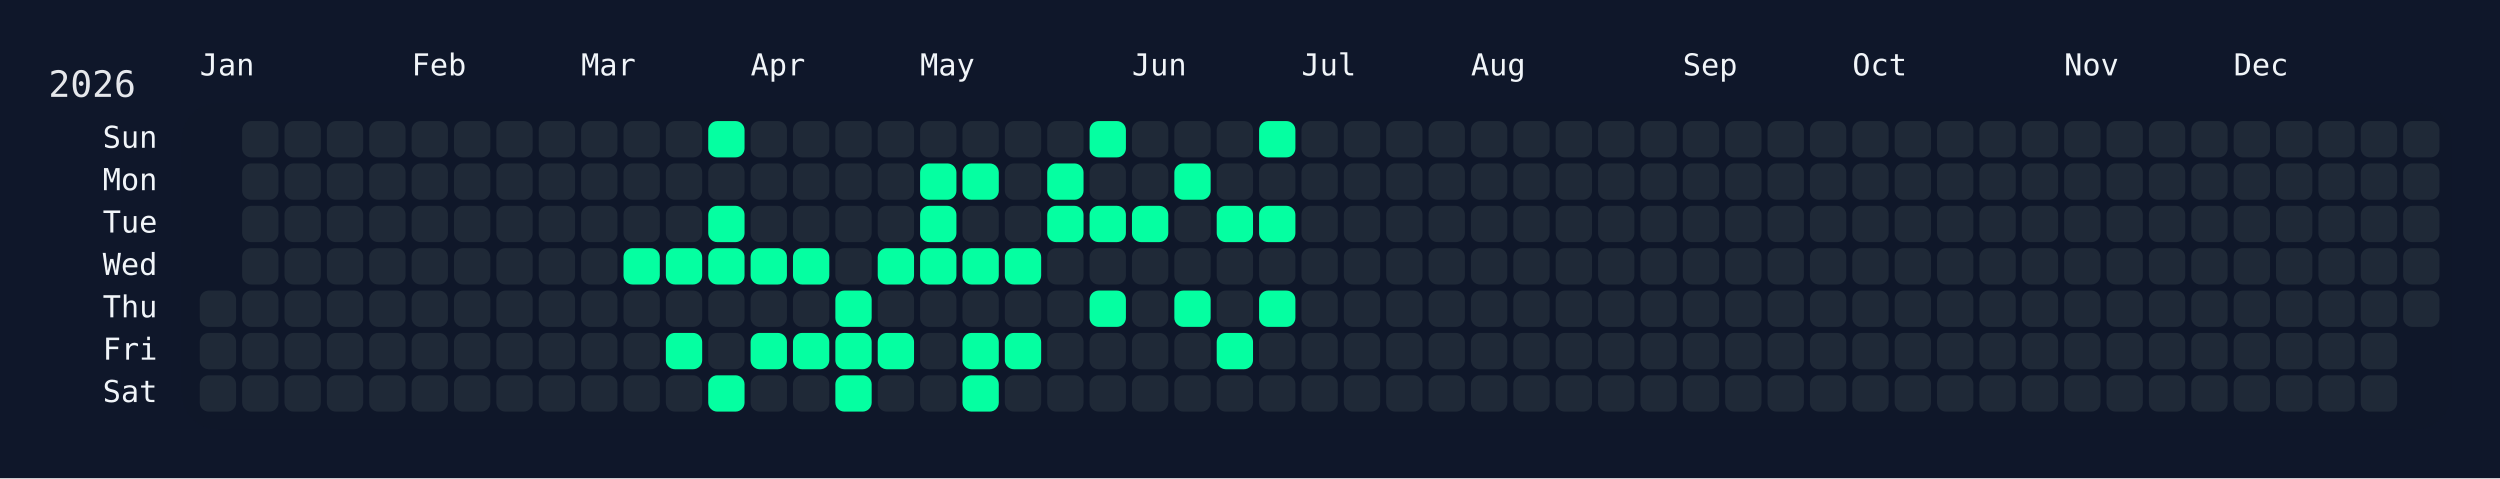
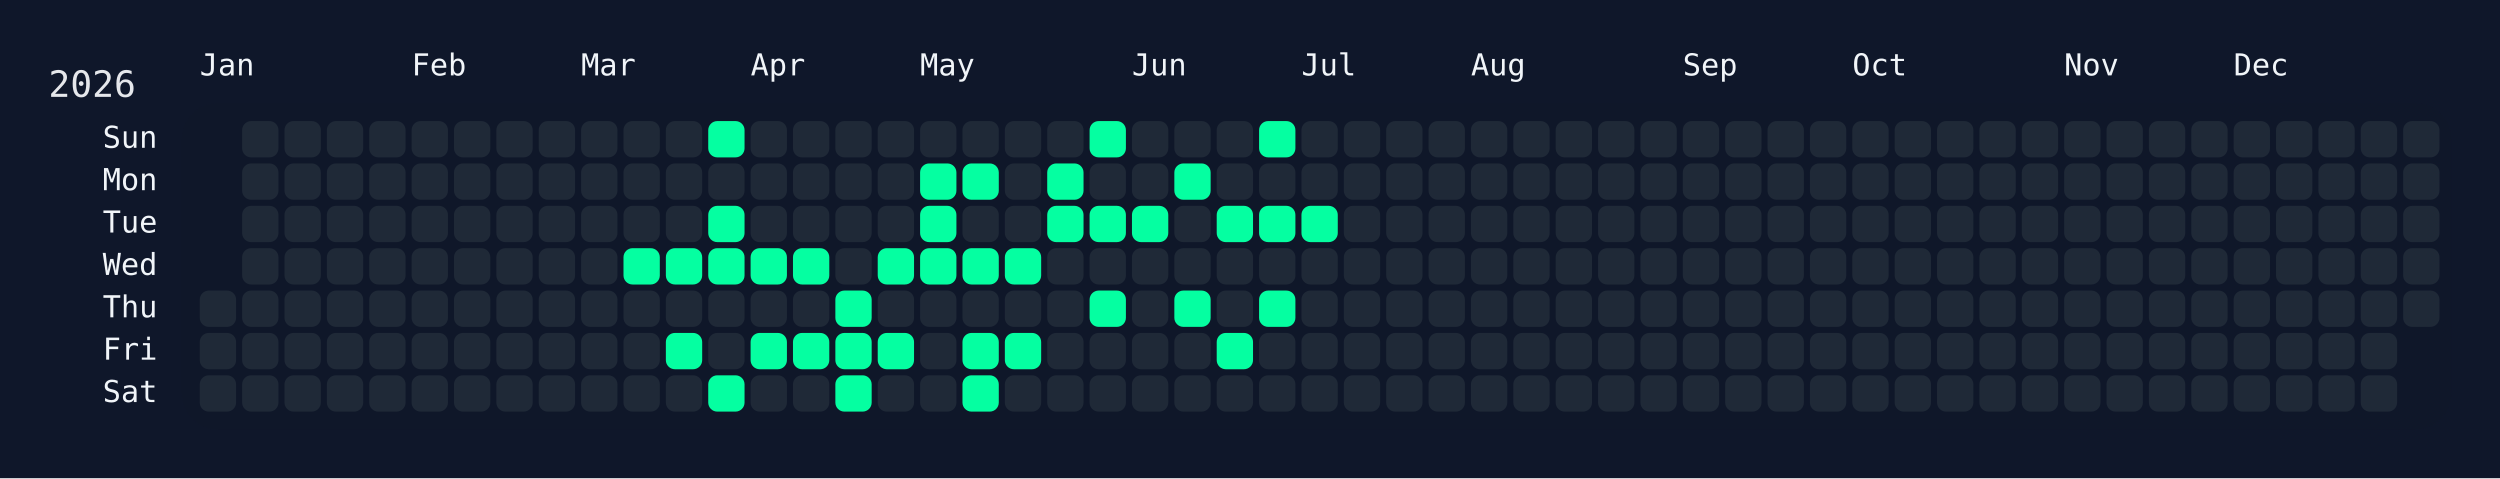
<svg xmlns="http://www.w3.org/2000/svg" width="826" height="158" viewBox="0 0 826 158">
  <rect width="826" height="158" fill="#0f172a" />
  <rect x="60" y="34" width="750" height="108" rx="12" ry="12" fill="rgba(15, 23, 42, 0.8)" />
  <text x="16" y="32" font-size="12" fill="#e5e7eb" font-family="JetBrains Mono, ui-monospace, SFMono-Regular, Menlo, Monaco, Consolas, monospace">2026</text>
  <text x="66" y="18" font-size="10" fill="#f1f5f9" font-family="JetBrains Mono, ui-monospace, SFMono-Regular, Menlo, Monaco, Consolas, monospace" dominant-baseline="hanging">Jan</text>
  <text x="136" y="18" font-size="10" fill="#f1f5f9" font-family="JetBrains Mono, ui-monospace, SFMono-Regular, Menlo, Monaco, Consolas, monospace" dominant-baseline="hanging">Feb</text>
  <text x="192" y="18" font-size="10" fill="#f1f5f9" font-family="JetBrains Mono, ui-monospace, SFMono-Regular, Menlo, Monaco, Consolas, monospace" dominant-baseline="hanging">Mar</text>
  <text x="248" y="18" font-size="10" fill="#f1f5f9" font-family="JetBrains Mono, ui-monospace, SFMono-Regular, Menlo, Monaco, Consolas, monospace" dominant-baseline="hanging">Apr</text>
  <text x="304" y="18" font-size="10" fill="#f1f5f9" font-family="JetBrains Mono, ui-monospace, SFMono-Regular, Menlo, Monaco, Consolas, monospace" dominant-baseline="hanging">May</text>
  <text x="374" y="18" font-size="10" fill="#f1f5f9" font-family="JetBrains Mono, ui-monospace, SFMono-Regular, Menlo, Monaco, Consolas, monospace" dominant-baseline="hanging">Jun</text>
  <text x="430" y="18" font-size="10" fill="#f1f5f9" font-family="JetBrains Mono, ui-monospace, SFMono-Regular, Menlo, Monaco, Consolas, monospace" dominant-baseline="hanging">Jul</text>
  <text x="486" y="18" font-size="10" fill="#f1f5f9" font-family="JetBrains Mono, ui-monospace, SFMono-Regular, Menlo, Monaco, Consolas, monospace" dominant-baseline="hanging">Aug</text>
  <text x="556" y="18" font-size="10" fill="#f1f5f9" font-family="JetBrains Mono, ui-monospace, SFMono-Regular, Menlo, Monaco, Consolas, monospace" dominant-baseline="hanging">Sep</text>
  <text x="612" y="18" font-size="10" fill="#f1f5f9" font-family="JetBrains Mono, ui-monospace, SFMono-Regular, Menlo, Monaco, Consolas, monospace" dominant-baseline="hanging">Oct</text>
  <text x="682" y="18" font-size="10" fill="#f1f5f9" font-family="JetBrains Mono, ui-monospace, SFMono-Regular, Menlo, Monaco, Consolas, monospace" dominant-baseline="hanging">Nov</text>
  <text x="738" y="18" font-size="10" fill="#f1f5f9" font-family="JetBrains Mono, ui-monospace, SFMono-Regular, Menlo, Monaco, Consolas, monospace" dominant-baseline="hanging">Dec</text>
  <text x="52" y="46.0" font-size="10" fill="#f1f5f9" font-family="JetBrains Mono, ui-monospace, SFMono-Regular, Menlo, Monaco, Consolas, monospace" text-anchor="end" dominant-baseline="middle">Sun</text>
  <text x="52" y="60.0" font-size="10" fill="#f1f5f9" font-family="JetBrains Mono, ui-monospace, SFMono-Regular, Menlo, Monaco, Consolas, monospace" text-anchor="end" dominant-baseline="middle">Mon</text>
  <text x="52" y="74.0" font-size="10" fill="#f1f5f9" font-family="JetBrains Mono, ui-monospace, SFMono-Regular, Menlo, Monaco, Consolas, monospace" text-anchor="end" dominant-baseline="middle">Tue</text>
  <text x="52" y="88.0" font-size="10" fill="#f1f5f9" font-family="JetBrains Mono, ui-monospace, SFMono-Regular, Menlo, Monaco, Consolas, monospace" text-anchor="end" dominant-baseline="middle">Wed</text>
  <text x="52" y="102.0" font-size="10" fill="#f1f5f9" font-family="JetBrains Mono, ui-monospace, SFMono-Regular, Menlo, Monaco, Consolas, monospace" text-anchor="end" dominant-baseline="middle">Thu</text>
  <text x="52" y="116.0" font-size="10" fill="#f1f5f9" font-family="JetBrains Mono, ui-monospace, SFMono-Regular, Menlo, Monaco, Consolas, monospace" text-anchor="end" dominant-baseline="middle">Fri</text>
  <text x="52" y="130.0" font-size="10" fill="#f1f5f9" font-family="JetBrains Mono, ui-monospace, SFMono-Regular, Menlo, Monaco, Consolas, monospace" text-anchor="end" dominant-baseline="middle">Sat</text>
  <g transform="translate(66,40)">
    <rect x="0" y="56" width="12" height="12" rx="3" ry="3" fill="#1f2937" data-date="2026-01-01" />
    <rect x="0" y="70" width="12" height="12" rx="3" ry="3" fill="#1f2937" data-date="2026-01-02" />
    <rect x="0" y="84" width="12" height="12" rx="3" ry="3" fill="#1f2937" data-date="2026-01-03" />
    <rect x="14" y="0" width="12" height="12" rx="3" ry="3" fill="#1f2937" data-date="2026-01-04" />
    <rect x="14" y="14" width="12" height="12" rx="3" ry="3" fill="#1f2937" data-date="2026-01-05" />
    <rect x="14" y="28" width="12" height="12" rx="3" ry="3" fill="#1f2937" data-date="2026-01-06" />
    <rect x="14" y="42" width="12" height="12" rx="3" ry="3" fill="#1f2937" data-date="2026-01-07" />
    <rect x="14" y="56" width="12" height="12" rx="3" ry="3" fill="#1f2937" data-date="2026-01-08" />
    <rect x="14" y="70" width="12" height="12" rx="3" ry="3" fill="#1f2937" data-date="2026-01-09" />
    <rect x="14" y="84" width="12" height="12" rx="3" ry="3" fill="#1f2937" data-date="2026-01-10" />
    <rect x="28" y="0" width="12" height="12" rx="3" ry="3" fill="#1f2937" data-date="2026-01-11" />
    <rect x="28" y="14" width="12" height="12" rx="3" ry="3" fill="#1f2937" data-date="2026-01-12" />
    <rect x="28" y="28" width="12" height="12" rx="3" ry="3" fill="#1f2937" data-date="2026-01-13" />
    <rect x="28" y="42" width="12" height="12" rx="3" ry="3" fill="#1f2937" data-date="2026-01-14" />
    <rect x="28" y="56" width="12" height="12" rx="3" ry="3" fill="#1f2937" data-date="2026-01-15" />
    <rect x="28" y="70" width="12" height="12" rx="3" ry="3" fill="#1f2937" data-date="2026-01-16" />
    <rect x="28" y="84" width="12" height="12" rx="3" ry="3" fill="#1f2937" data-date="2026-01-17" />
    <rect x="42" y="0" width="12" height="12" rx="3" ry="3" fill="#1f2937" data-date="2026-01-18" />
    <rect x="42" y="14" width="12" height="12" rx="3" ry="3" fill="#1f2937" data-date="2026-01-19" />
    <rect x="42" y="28" width="12" height="12" rx="3" ry="3" fill="#1f2937" data-date="2026-01-20" />
    <rect x="42" y="42" width="12" height="12" rx="3" ry="3" fill="#1f2937" data-date="2026-01-21" />
    <rect x="42" y="56" width="12" height="12" rx="3" ry="3" fill="#1f2937" data-date="2026-01-22" />
    <rect x="42" y="70" width="12" height="12" rx="3" ry="3" fill="#1f2937" data-date="2026-01-23" />
    <rect x="42" y="84" width="12" height="12" rx="3" ry="3" fill="#1f2937" data-date="2026-01-24" />
    <rect x="56" y="0" width="12" height="12" rx="3" ry="3" fill="#1f2937" data-date="2026-01-25" />
    <rect x="56" y="14" width="12" height="12" rx="3" ry="3" fill="#1f2937" data-date="2026-01-26" />
    <rect x="56" y="28" width="12" height="12" rx="3" ry="3" fill="#1f2937" data-date="2026-01-27" />
    <rect x="56" y="42" width="12" height="12" rx="3" ry="3" fill="#1f2937" data-date="2026-01-28" />
    <rect x="56" y="56" width="12" height="12" rx="3" ry="3" fill="#1f2937" data-date="2026-01-29" />
    <rect x="56" y="70" width="12" height="12" rx="3" ry="3" fill="#1f2937" data-date="2026-01-30" />
    <rect x="56" y="84" width="12" height="12" rx="3" ry="3" fill="#1f2937" data-date="2026-01-31" />
    <rect x="70" y="0" width="12" height="12" rx="3" ry="3" fill="#1f2937" data-date="2026-02-01" />
    <rect x="70" y="14" width="12" height="12" rx="3" ry="3" fill="#1f2937" data-date="2026-02-02" />
    <rect x="70" y="28" width="12" height="12" rx="3" ry="3" fill="#1f2937" data-date="2026-02-03" />
    <rect x="70" y="42" width="12" height="12" rx="3" ry="3" fill="#1f2937" data-date="2026-02-04" />
    <rect x="70" y="56" width="12" height="12" rx="3" ry="3" fill="#1f2937" data-date="2026-02-05" />
    <rect x="70" y="70" width="12" height="12" rx="3" ry="3" fill="#1f2937" data-date="2026-02-06" />
    <rect x="70" y="84" width="12" height="12" rx="3" ry="3" fill="#1f2937" data-date="2026-02-07" />
    <rect x="84" y="0" width="12" height="12" rx="3" ry="3" fill="#1f2937" data-date="2026-02-08" />
    <rect x="84" y="14" width="12" height="12" rx="3" ry="3" fill="#1f2937" data-date="2026-02-09" />
    <rect x="84" y="28" width="12" height="12" rx="3" ry="3" fill="#1f2937" data-date="2026-02-10" />
    <rect x="84" y="42" width="12" height="12" rx="3" ry="3" fill="#1f2937" data-date="2026-02-11" />
    <rect x="84" y="56" width="12" height="12" rx="3" ry="3" fill="#1f2937" data-date="2026-02-12" />
    <rect x="84" y="70" width="12" height="12" rx="3" ry="3" fill="#1f2937" data-date="2026-02-13" />
    <rect x="84" y="84" width="12" height="12" rx="3" ry="3" fill="#1f2937" data-date="2026-02-14" />
    <rect x="98" y="0" width="12" height="12" rx="3" ry="3" fill="#1f2937" data-date="2026-02-15" />
    <rect x="98" y="14" width="12" height="12" rx="3" ry="3" fill="#1f2937" data-date="2026-02-16" />
    <rect x="98" y="28" width="12" height="12" rx="3" ry="3" fill="#1f2937" data-date="2026-02-17" />
    <rect x="98" y="42" width="12" height="12" rx="3" ry="3" fill="#1f2937" data-date="2026-02-18" />
    <rect x="98" y="56" width="12" height="12" rx="3" ry="3" fill="#1f2937" data-date="2026-02-19" />
    <rect x="98" y="70" width="12" height="12" rx="3" ry="3" fill="#1f2937" data-date="2026-02-20" />
    <rect x="98" y="84" width="12" height="12" rx="3" ry="3" fill="#1f2937" data-date="2026-02-21" />
    <rect x="112" y="0" width="12" height="12" rx="3" ry="3" fill="#1f2937" data-date="2026-02-22" />
    <rect x="112" y="14" width="12" height="12" rx="3" ry="3" fill="#1f2937" data-date="2026-02-23" />
    <rect x="112" y="28" width="12" height="12" rx="3" ry="3" fill="#1f2937" data-date="2026-02-24" />
    <rect x="112" y="42" width="12" height="12" rx="3" ry="3" fill="#1f2937" data-date="2026-02-25" />
    <rect x="112" y="56" width="12" height="12" rx="3" ry="3" fill="#1f2937" data-date="2026-02-26" />
    <rect x="112" y="70" width="12" height="12" rx="3" ry="3" fill="#1f2937" data-date="2026-02-27" />
    <rect x="112" y="84" width="12" height="12" rx="3" ry="3" fill="#1f2937" data-date="2026-02-28" />
    <rect x="126" y="0" width="12" height="12" rx="3" ry="3" fill="#1f2937" data-date="2026-03-01" />
    <rect x="126" y="14" width="12" height="12" rx="3" ry="3" fill="#1f2937" data-date="2026-03-02" />
    <rect x="126" y="28" width="12" height="12" rx="3" ry="3" fill="#1f2937" data-date="2026-03-03" />
    <rect x="126" y="42" width="12" height="12" rx="3" ry="3" fill="#1f2937" data-date="2026-03-04" />
    <rect x="126" y="56" width="12" height="12" rx="3" ry="3" fill="#1f2937" data-date="2026-03-05" />
    <rect x="126" y="70" width="12" height="12" rx="3" ry="3" fill="#1f2937" data-date="2026-03-06" />
    <rect x="126" y="84" width="12" height="12" rx="3" ry="3" fill="#1f2937" data-date="2026-03-07" />
    <rect x="140" y="0" width="12" height="12" rx="3" ry="3" fill="#1f2937" data-date="2026-03-08" />
    <rect x="140" y="14" width="12" height="12" rx="3" ry="3" fill="#1f2937" data-date="2026-03-09" />
    <rect x="140" y="28" width="12" height="12" rx="3" ry="3" fill="#1f2937" data-date="2026-03-10" />
    <rect x="140" y="42" width="12" height="12" rx="3" ry="3" fill="#05ffa1" data-date="2026-03-11" />
    <rect x="140" y="56" width="12" height="12" rx="3" ry="3" fill="#1f2937" data-date="2026-03-12" />
    <rect x="140" y="70" width="12" height="12" rx="3" ry="3" fill="#1f2937" data-date="2026-03-13" />
    <rect x="140" y="84" width="12" height="12" rx="3" ry="3" fill="#1f2937" data-date="2026-03-14" />
    <rect x="154" y="0" width="12" height="12" rx="3" ry="3" fill="#1f2937" data-date="2026-03-15" />
    <rect x="154" y="14" width="12" height="12" rx="3" ry="3" fill="#1f2937" data-date="2026-03-16" />
    <rect x="154" y="28" width="12" height="12" rx="3" ry="3" fill="#1f2937" data-date="2026-03-17" />
    <rect x="154" y="42" width="12" height="12" rx="3" ry="3" fill="#05ffa1" data-date="2026-03-18" />
    <rect x="154" y="56" width="12" height="12" rx="3" ry="3" fill="#1f2937" data-date="2026-03-19" />
    <rect x="154" y="70" width="12" height="12" rx="3" ry="3" fill="#05ffa1" data-date="2026-03-20" />
    <rect x="154" y="84" width="12" height="12" rx="3" ry="3" fill="#1f2937" data-date="2026-03-21" />
    <rect x="168" y="0" width="12" height="12" rx="3" ry="3" fill="#05ffa1" data-date="2026-03-22" />
    <rect x="168" y="14" width="12" height="12" rx="3" ry="3" fill="#1f2937" data-date="2026-03-23" />
    <rect x="168" y="28" width="12" height="12" rx="3" ry="3" fill="#05ffa1" data-date="2026-03-24" />
    <rect x="168" y="42" width="12" height="12" rx="3" ry="3" fill="#05ffa1" data-date="2026-03-25" />
    <rect x="168" y="56" width="12" height="12" rx="3" ry="3" fill="#1f2937" data-date="2026-03-26" />
    <rect x="168" y="70" width="12" height="12" rx="3" ry="3" fill="#1f2937" data-date="2026-03-27" />
    <rect x="168" y="84" width="12" height="12" rx="3" ry="3" fill="#05ffa1" data-date="2026-03-28" />
    <rect x="182" y="0" width="12" height="12" rx="3" ry="3" fill="#1f2937" data-date="2026-03-29" />
    <rect x="182" y="14" width="12" height="12" rx="3" ry="3" fill="#1f2937" data-date="2026-03-30" />
    <rect x="182" y="28" width="12" height="12" rx="3" ry="3" fill="#1f2937" data-date="2026-03-31" />
    <rect x="182" y="42" width="12" height="12" rx="3" ry="3" fill="#05ffa1" data-date="2026-04-01" />
    <rect x="182" y="56" width="12" height="12" rx="3" ry="3" fill="#1f2937" data-date="2026-04-02" />
    <rect x="182" y="70" width="12" height="12" rx="3" ry="3" fill="#05ffa1" data-date="2026-04-03" />
    <rect x="182" y="84" width="12" height="12" rx="3" ry="3" fill="#1f2937" data-date="2026-04-04" />
    <rect x="196" y="0" width="12" height="12" rx="3" ry="3" fill="#1f2937" data-date="2026-04-05" />
    <rect x="196" y="14" width="12" height="12" rx="3" ry="3" fill="#1f2937" data-date="2026-04-06" />
    <rect x="196" y="28" width="12" height="12" rx="3" ry="3" fill="#1f2937" data-date="2026-04-07" />
    <rect x="196" y="42" width="12" height="12" rx="3" ry="3" fill="#05ffa1" data-date="2026-04-08" />
    <rect x="196" y="56" width="12" height="12" rx="3" ry="3" fill="#1f2937" data-date="2026-04-09" />
    <rect x="196" y="70" width="12" height="12" rx="3" ry="3" fill="#05ffa1" data-date="2026-04-10" />
    <rect x="196" y="84" width="12" height="12" rx="3" ry="3" fill="#1f2937" data-date="2026-04-11" />
    <rect x="210" y="0" width="12" height="12" rx="3" ry="3" fill="#1f2937" data-date="2026-04-12" />
    <rect x="210" y="14" width="12" height="12" rx="3" ry="3" fill="#1f2937" data-date="2026-04-13" />
    <rect x="210" y="28" width="12" height="12" rx="3" ry="3" fill="#1f2937" data-date="2026-04-14" />
    <rect x="210" y="42" width="12" height="12" rx="3" ry="3" fill="#1f2937" data-date="2026-04-15" />
    <rect x="210" y="56" width="12" height="12" rx="3" ry="3" fill="#05ffa1" data-date="2026-04-16" />
    <rect x="210" y="70" width="12" height="12" rx="3" ry="3" fill="#05ffa1" data-date="2026-04-17" />
    <rect x="210" y="84" width="12" height="12" rx="3" ry="3" fill="#05ffa1" data-date="2026-04-18" />
    <rect x="224" y="0" width="12" height="12" rx="3" ry="3" fill="#1f2937" data-date="2026-04-19" />
    <rect x="224" y="14" width="12" height="12" rx="3" ry="3" fill="#1f2937" data-date="2026-04-20" />
    <rect x="224" y="28" width="12" height="12" rx="3" ry="3" fill="#1f2937" data-date="2026-04-21" />
    <rect x="224" y="42" width="12" height="12" rx="3" ry="3" fill="#05ffa1" data-date="2026-04-22" />
    <rect x="224" y="56" width="12" height="12" rx="3" ry="3" fill="#1f2937" data-date="2026-04-23" />
    <rect x="224" y="70" width="12" height="12" rx="3" ry="3" fill="#05ffa1" data-date="2026-04-24" />
    <rect x="224" y="84" width="12" height="12" rx="3" ry="3" fill="#1f2937" data-date="2026-04-25" />
    <rect x="238" y="0" width="12" height="12" rx="3" ry="3" fill="#1f2937" data-date="2026-04-26" />
    <rect x="238" y="14" width="12" height="12" rx="3" ry="3" fill="#05ffa1" data-date="2026-04-27" />
    <rect x="238" y="28" width="12" height="12" rx="3" ry="3" fill="#05ffa1" data-date="2026-04-28" />
    <rect x="238" y="42" width="12" height="12" rx="3" ry="3" fill="#05ffa1" data-date="2026-04-29" />
    <rect x="238" y="56" width="12" height="12" rx="3" ry="3" fill="#1f2937" data-date="2026-04-30" />
    <rect x="238" y="70" width="12" height="12" rx="3" ry="3" fill="#1f2937" data-date="2026-05-01" />
    <rect x="238" y="84" width="12" height="12" rx="3" ry="3" fill="#1f2937" data-date="2026-05-02" />
    <rect x="252" y="0" width="12" height="12" rx="3" ry="3" fill="#1f2937" data-date="2026-05-03" />
    <rect x="252" y="14" width="12" height="12" rx="3" ry="3" fill="#05ffa1" data-date="2026-05-04" />
    <rect x="252" y="28" width="12" height="12" rx="3" ry="3" fill="#1f2937" data-date="2026-05-05" />
    <rect x="252" y="42" width="12" height="12" rx="3" ry="3" fill="#05ffa1" data-date="2026-05-06" />
    <rect x="252" y="56" width="12" height="12" rx="3" ry="3" fill="#1f2937" data-date="2026-05-07" />
    <rect x="252" y="70" width="12" height="12" rx="3" ry="3" fill="#05ffa1" data-date="2026-05-08" />
    <rect x="252" y="84" width="12" height="12" rx="3" ry="3" fill="#05ffa1" data-date="2026-05-09" />
    <rect x="266" y="0" width="12" height="12" rx="3" ry="3" fill="#1f2937" data-date="2026-05-10" />
    <rect x="266" y="14" width="12" height="12" rx="3" ry="3" fill="#1f2937" data-date="2026-05-11" />
    <rect x="266" y="28" width="12" height="12" rx="3" ry="3" fill="#1f2937" data-date="2026-05-12" />
    <rect x="266" y="42" width="12" height="12" rx="3" ry="3" fill="#05ffa1" data-date="2026-05-13" />
    <rect x="266" y="56" width="12" height="12" rx="3" ry="3" fill="#1f2937" data-date="2026-05-14" />
    <rect x="266" y="70" width="12" height="12" rx="3" ry="3" fill="#05ffa1" data-date="2026-05-15" />
    <rect x="266" y="84" width="12" height="12" rx="3" ry="3" fill="#1f2937" data-date="2026-05-16" />
    <rect x="280" y="0" width="12" height="12" rx="3" ry="3" fill="#1f2937" data-date="2026-05-17" />
    <rect x="280" y="14" width="12" height="12" rx="3" ry="3" fill="#05ffa1" data-date="2026-05-18" />
    <rect x="280" y="28" width="12" height="12" rx="3" ry="3" fill="#05ffa1" data-date="2026-05-19" />
    <rect x="280" y="42" width="12" height="12" rx="3" ry="3" fill="#1f2937" data-date="2026-05-20" />
    <rect x="280" y="56" width="12" height="12" rx="3" ry="3" fill="#1f2937" data-date="2026-05-21" />
    <rect x="280" y="70" width="12" height="12" rx="3" ry="3" fill="#1f2937" data-date="2026-05-22" />
    <rect x="280" y="84" width="12" height="12" rx="3" ry="3" fill="#1f2937" data-date="2026-05-23" />
    <rect x="294" y="0" width="12" height="12" rx="3" ry="3" fill="#05ffa1" data-date="2026-05-24" />
    <rect x="294" y="14" width="12" height="12" rx="3" ry="3" fill="#1f2937" data-date="2026-05-25" />
    <rect x="294" y="28" width="12" height="12" rx="3" ry="3" fill="#05ffa1" data-date="2026-05-26" />
    <rect x="294" y="42" width="12" height="12" rx="3" ry="3" fill="#1f2937" data-date="2026-05-27" />
    <rect x="294" y="56" width="12" height="12" rx="3" ry="3" fill="#05ffa1" data-date="2026-05-28" />
    <rect x="294" y="70" width="12" height="12" rx="3" ry="3" fill="#1f2937" data-date="2026-05-29" />
    <rect x="294" y="84" width="12" height="12" rx="3" ry="3" fill="#1f2937" data-date="2026-05-30" />
    <rect x="308" y="0" width="12" height="12" rx="3" ry="3" fill="#1f2937" data-date="2026-05-31" />
    <rect x="308" y="14" width="12" height="12" rx="3" ry="3" fill="#1f2937" data-date="2026-06-01" />
    <rect x="308" y="28" width="12" height="12" rx="3" ry="3" fill="#05ffa1" data-date="2026-06-02" />
    <rect x="308" y="42" width="12" height="12" rx="3" ry="3" fill="#1f2937" data-date="2026-06-03" />
    <rect x="308" y="56" width="12" height="12" rx="3" ry="3" fill="#1f2937" data-date="2026-06-04" />
    <rect x="308" y="70" width="12" height="12" rx="3" ry="3" fill="#1f2937" data-date="2026-06-05" />
    <rect x="308" y="84" width="12" height="12" rx="3" ry="3" fill="#1f2937" data-date="2026-06-06" />
    <rect x="322" y="0" width="12" height="12" rx="3" ry="3" fill="#1f2937" data-date="2026-06-07" />
    <rect x="322" y="14" width="12" height="12" rx="3" ry="3" fill="#05ffa1" data-date="2026-06-08" />
    <rect x="322" y="28" width="12" height="12" rx="3" ry="3" fill="#1f2937" data-date="2026-06-09" />
    <rect x="322" y="42" width="12" height="12" rx="3" ry="3" fill="#1f2937" data-date="2026-06-10" />
    <rect x="322" y="56" width="12" height="12" rx="3" ry="3" fill="#05ffa1" data-date="2026-06-11" />
    <rect x="322" y="70" width="12" height="12" rx="3" ry="3" fill="#1f2937" data-date="2026-06-12" />
    <rect x="322" y="84" width="12" height="12" rx="3" ry="3" fill="#1f2937" data-date="2026-06-13" />
    <rect x="336" y="0" width="12" height="12" rx="3" ry="3" fill="#1f2937" data-date="2026-06-14" />
    <rect x="336" y="14" width="12" height="12" rx="3" ry="3" fill="#1f2937" data-date="2026-06-15" />
    <rect x="336" y="28" width="12" height="12" rx="3" ry="3" fill="#05ffa1" data-date="2026-06-16" />
    <rect x="336" y="42" width="12" height="12" rx="3" ry="3" fill="#1f2937" data-date="2026-06-17" />
    <rect x="336" y="56" width="12" height="12" rx="3" ry="3" fill="#1f2937" data-date="2026-06-18" />
    <rect x="336" y="70" width="12" height="12" rx="3" ry="3" fill="#05ffa1" data-date="2026-06-19" />
    <rect x="336" y="84" width="12" height="12" rx="3" ry="3" fill="#1f2937" data-date="2026-06-20" />
    <rect x="350" y="0" width="12" height="12" rx="3" ry="3" fill="#05ffa1" data-date="2026-06-21" />
    <rect x="350" y="14" width="12" height="12" rx="3" ry="3" fill="#1f2937" data-date="2026-06-22" />
    <rect x="350" y="28" width="12" height="12" rx="3" ry="3" fill="#05ffa1" data-date="2026-06-23" />
    <rect x="350" y="42" width="12" height="12" rx="3" ry="3" fill="#1f2937" data-date="2026-06-24" />
    <rect x="350" y="56" width="12" height="12" rx="3" ry="3" fill="#05ffa1" data-date="2026-06-25" />
    <rect x="350" y="70" width="12" height="12" rx="3" ry="3" fill="#1f2937" data-date="2026-06-26" />
    <rect x="350" y="84" width="12" height="12" rx="3" ry="3" fill="#1f2937" data-date="2026-06-27" />
    <rect x="364" y="0" width="12" height="12" rx="3" ry="3" fill="#1f2937" data-date="2026-06-28" />
    <rect x="364" y="14" width="12" height="12" rx="3" ry="3" fill="#1f2937" data-date="2026-06-29" />
-     <rect x="364" y="28" width="12" height="12" rx="3" ry="3" fill="#1f2937" data-date="2026-06-30" />
+     <rect x="364" y="28" width="12" height="12" rx="3" ry="3" fill="#05ffa1" data-date="2026-06-30" />
    <rect x="364" y="42" width="12" height="12" rx="3" ry="3" fill="#1f2937" data-date="2026-07-01" />
    <rect x="364" y="56" width="12" height="12" rx="3" ry="3" fill="#1f2937" data-date="2026-07-02" />
    <rect x="364" y="70" width="12" height="12" rx="3" ry="3" fill="#1f2937" data-date="2026-07-03" />
    <rect x="364" y="84" width="12" height="12" rx="3" ry="3" fill="#1f2937" data-date="2026-07-04" />
    <rect x="378" y="0" width="12" height="12" rx="3" ry="3" fill="#1f2937" data-date="2026-07-05" />
    <rect x="378" y="14" width="12" height="12" rx="3" ry="3" fill="#1f2937" data-date="2026-07-06" />
    <rect x="378" y="28" width="12" height="12" rx="3" ry="3" fill="#1f2937" data-date="2026-07-07" />
    <rect x="378" y="42" width="12" height="12" rx="3" ry="3" fill="#1f2937" data-date="2026-07-08" />
    <rect x="378" y="56" width="12" height="12" rx="3" ry="3" fill="#1f2937" data-date="2026-07-09" />
    <rect x="378" y="70" width="12" height="12" rx="3" ry="3" fill="#1f2937" data-date="2026-07-10" />
    <rect x="378" y="84" width="12" height="12" rx="3" ry="3" fill="#1f2937" data-date="2026-07-11" />
    <rect x="392" y="0" width="12" height="12" rx="3" ry="3" fill="#1f2937" data-date="2026-07-12" />
    <rect x="392" y="14" width="12" height="12" rx="3" ry="3" fill="#1f2937" data-date="2026-07-13" />
    <rect x="392" y="28" width="12" height="12" rx="3" ry="3" fill="#1f2937" data-date="2026-07-14" />
    <rect x="392" y="42" width="12" height="12" rx="3" ry="3" fill="#1f2937" data-date="2026-07-15" />
    <rect x="392" y="56" width="12" height="12" rx="3" ry="3" fill="#1f2937" data-date="2026-07-16" />
    <rect x="392" y="70" width="12" height="12" rx="3" ry="3" fill="#1f2937" data-date="2026-07-17" />
    <rect x="392" y="84" width="12" height="12" rx="3" ry="3" fill="#1f2937" data-date="2026-07-18" />
    <rect x="406" y="0" width="12" height="12" rx="3" ry="3" fill="#1f2937" data-date="2026-07-19" />
    <rect x="406" y="14" width="12" height="12" rx="3" ry="3" fill="#1f2937" data-date="2026-07-20" />
    <rect x="406" y="28" width="12" height="12" rx="3" ry="3" fill="#1f2937" data-date="2026-07-21" />
    <rect x="406" y="42" width="12" height="12" rx="3" ry="3" fill="#1f2937" data-date="2026-07-22" />
    <rect x="406" y="56" width="12" height="12" rx="3" ry="3" fill="#1f2937" data-date="2026-07-23" />
    <rect x="406" y="70" width="12" height="12" rx="3" ry="3" fill="#1f2937" data-date="2026-07-24" />
    <rect x="406" y="84" width="12" height="12" rx="3" ry="3" fill="#1f2937" data-date="2026-07-25" />
    <rect x="420" y="0" width="12" height="12" rx="3" ry="3" fill="#1f2937" data-date="2026-07-26" />
    <rect x="420" y="14" width="12" height="12" rx="3" ry="3" fill="#1f2937" data-date="2026-07-27" />
    <rect x="420" y="28" width="12" height="12" rx="3" ry="3" fill="#1f2937" data-date="2026-07-28" />
    <rect x="420" y="42" width="12" height="12" rx="3" ry="3" fill="#1f2937" data-date="2026-07-29" />
    <rect x="420" y="56" width="12" height="12" rx="3" ry="3" fill="#1f2937" data-date="2026-07-30" />
    <rect x="420" y="70" width="12" height="12" rx="3" ry="3" fill="#1f2937" data-date="2026-07-31" />
    <rect x="420" y="84" width="12" height="12" rx="3" ry="3" fill="#1f2937" data-date="2026-08-01" />
    <rect x="434" y="0" width="12" height="12" rx="3" ry="3" fill="#1f2937" data-date="2026-08-02" />
    <rect x="434" y="14" width="12" height="12" rx="3" ry="3" fill="#1f2937" data-date="2026-08-03" />
    <rect x="434" y="28" width="12" height="12" rx="3" ry="3" fill="#1f2937" data-date="2026-08-04" />
    <rect x="434" y="42" width="12" height="12" rx="3" ry="3" fill="#1f2937" data-date="2026-08-05" />
    <rect x="434" y="56" width="12" height="12" rx="3" ry="3" fill="#1f2937" data-date="2026-08-06" />
    <rect x="434" y="70" width="12" height="12" rx="3" ry="3" fill="#1f2937" data-date="2026-08-07" />
    <rect x="434" y="84" width="12" height="12" rx="3" ry="3" fill="#1f2937" data-date="2026-08-08" />
    <rect x="448" y="0" width="12" height="12" rx="3" ry="3" fill="#1f2937" data-date="2026-08-09" />
    <rect x="448" y="14" width="12" height="12" rx="3" ry="3" fill="#1f2937" data-date="2026-08-10" />
    <rect x="448" y="28" width="12" height="12" rx="3" ry="3" fill="#1f2937" data-date="2026-08-11" />
    <rect x="448" y="42" width="12" height="12" rx="3" ry="3" fill="#1f2937" data-date="2026-08-12" />
    <rect x="448" y="56" width="12" height="12" rx="3" ry="3" fill="#1f2937" data-date="2026-08-13" />
    <rect x="448" y="70" width="12" height="12" rx="3" ry="3" fill="#1f2937" data-date="2026-08-14" />
    <rect x="448" y="84" width="12" height="12" rx="3" ry="3" fill="#1f2937" data-date="2026-08-15" />
    <rect x="462" y="0" width="12" height="12" rx="3" ry="3" fill="#1f2937" data-date="2026-08-16" />
    <rect x="462" y="14" width="12" height="12" rx="3" ry="3" fill="#1f2937" data-date="2026-08-17" />
    <rect x="462" y="28" width="12" height="12" rx="3" ry="3" fill="#1f2937" data-date="2026-08-18" />
    <rect x="462" y="42" width="12" height="12" rx="3" ry="3" fill="#1f2937" data-date="2026-08-19" />
    <rect x="462" y="56" width="12" height="12" rx="3" ry="3" fill="#1f2937" data-date="2026-08-20" />
    <rect x="462" y="70" width="12" height="12" rx="3" ry="3" fill="#1f2937" data-date="2026-08-21" />
    <rect x="462" y="84" width="12" height="12" rx="3" ry="3" fill="#1f2937" data-date="2026-08-22" />
    <rect x="476" y="0" width="12" height="12" rx="3" ry="3" fill="#1f2937" data-date="2026-08-23" />
    <rect x="476" y="14" width="12" height="12" rx="3" ry="3" fill="#1f2937" data-date="2026-08-24" />
    <rect x="476" y="28" width="12" height="12" rx="3" ry="3" fill="#1f2937" data-date="2026-08-25" />
    <rect x="476" y="42" width="12" height="12" rx="3" ry="3" fill="#1f2937" data-date="2026-08-26" />
    <rect x="476" y="56" width="12" height="12" rx="3" ry="3" fill="#1f2937" data-date="2026-08-27" />
    <rect x="476" y="70" width="12" height="12" rx="3" ry="3" fill="#1f2937" data-date="2026-08-28" />
    <rect x="476" y="84" width="12" height="12" rx="3" ry="3" fill="#1f2937" data-date="2026-08-29" />
    <rect x="490" y="0" width="12" height="12" rx="3" ry="3" fill="#1f2937" data-date="2026-08-30" />
    <rect x="490" y="14" width="12" height="12" rx="3" ry="3" fill="#1f2937" data-date="2026-08-31" />
    <rect x="490" y="28" width="12" height="12" rx="3" ry="3" fill="#1f2937" data-date="2026-09-01" />
    <rect x="490" y="42" width="12" height="12" rx="3" ry="3" fill="#1f2937" data-date="2026-09-02" />
    <rect x="490" y="56" width="12" height="12" rx="3" ry="3" fill="#1f2937" data-date="2026-09-03" />
    <rect x="490" y="70" width="12" height="12" rx="3" ry="3" fill="#1f2937" data-date="2026-09-04" />
    <rect x="490" y="84" width="12" height="12" rx="3" ry="3" fill="#1f2937" data-date="2026-09-05" />
    <rect x="504" y="0" width="12" height="12" rx="3" ry="3" fill="#1f2937" data-date="2026-09-06" />
    <rect x="504" y="14" width="12" height="12" rx="3" ry="3" fill="#1f2937" data-date="2026-09-07" />
    <rect x="504" y="28" width="12" height="12" rx="3" ry="3" fill="#1f2937" data-date="2026-09-08" />
    <rect x="504" y="42" width="12" height="12" rx="3" ry="3" fill="#1f2937" data-date="2026-09-09" />
    <rect x="504" y="56" width="12" height="12" rx="3" ry="3" fill="#1f2937" data-date="2026-09-10" />
    <rect x="504" y="70" width="12" height="12" rx="3" ry="3" fill="#1f2937" data-date="2026-09-11" />
    <rect x="504" y="84" width="12" height="12" rx="3" ry="3" fill="#1f2937" data-date="2026-09-12" />
    <rect x="518" y="0" width="12" height="12" rx="3" ry="3" fill="#1f2937" data-date="2026-09-13" />
    <rect x="518" y="14" width="12" height="12" rx="3" ry="3" fill="#1f2937" data-date="2026-09-14" />
    <rect x="518" y="28" width="12" height="12" rx="3" ry="3" fill="#1f2937" data-date="2026-09-15" />
    <rect x="518" y="42" width="12" height="12" rx="3" ry="3" fill="#1f2937" data-date="2026-09-16" />
    <rect x="518" y="56" width="12" height="12" rx="3" ry="3" fill="#1f2937" data-date="2026-09-17" />
    <rect x="518" y="70" width="12" height="12" rx="3" ry="3" fill="#1f2937" data-date="2026-09-18" />
    <rect x="518" y="84" width="12" height="12" rx="3" ry="3" fill="#1f2937" data-date="2026-09-19" />
    <rect x="532" y="0" width="12" height="12" rx="3" ry="3" fill="#1f2937" data-date="2026-09-20" />
    <rect x="532" y="14" width="12" height="12" rx="3" ry="3" fill="#1f2937" data-date="2026-09-21" />
    <rect x="532" y="28" width="12" height="12" rx="3" ry="3" fill="#1f2937" data-date="2026-09-22" />
    <rect x="532" y="42" width="12" height="12" rx="3" ry="3" fill="#1f2937" data-date="2026-09-23" />
    <rect x="532" y="56" width="12" height="12" rx="3" ry="3" fill="#1f2937" data-date="2026-09-24" />
    <rect x="532" y="70" width="12" height="12" rx="3" ry="3" fill="#1f2937" data-date="2026-09-25" />
    <rect x="532" y="84" width="12" height="12" rx="3" ry="3" fill="#1f2937" data-date="2026-09-26" />
    <rect x="546" y="0" width="12" height="12" rx="3" ry="3" fill="#1f2937" data-date="2026-09-27" />
    <rect x="546" y="14" width="12" height="12" rx="3" ry="3" fill="#1f2937" data-date="2026-09-28" />
    <rect x="546" y="28" width="12" height="12" rx="3" ry="3" fill="#1f2937" data-date="2026-09-29" />
    <rect x="546" y="42" width="12" height="12" rx="3" ry="3" fill="#1f2937" data-date="2026-09-30" />
    <rect x="546" y="56" width="12" height="12" rx="3" ry="3" fill="#1f2937" data-date="2026-10-01" />
    <rect x="546" y="70" width="12" height="12" rx="3" ry="3" fill="#1f2937" data-date="2026-10-02" />
    <rect x="546" y="84" width="12" height="12" rx="3" ry="3" fill="#1f2937" data-date="2026-10-03" />
    <rect x="560" y="0" width="12" height="12" rx="3" ry="3" fill="#1f2937" data-date="2026-10-04" />
    <rect x="560" y="14" width="12" height="12" rx="3" ry="3" fill="#1f2937" data-date="2026-10-05" />
    <rect x="560" y="28" width="12" height="12" rx="3" ry="3" fill="#1f2937" data-date="2026-10-06" />
    <rect x="560" y="42" width="12" height="12" rx="3" ry="3" fill="#1f2937" data-date="2026-10-07" />
    <rect x="560" y="56" width="12" height="12" rx="3" ry="3" fill="#1f2937" data-date="2026-10-08" />
    <rect x="560" y="70" width="12" height="12" rx="3" ry="3" fill="#1f2937" data-date="2026-10-09" />
    <rect x="560" y="84" width="12" height="12" rx="3" ry="3" fill="#1f2937" data-date="2026-10-10" />
    <rect x="574" y="0" width="12" height="12" rx="3" ry="3" fill="#1f2937" data-date="2026-10-11" />
    <rect x="574" y="14" width="12" height="12" rx="3" ry="3" fill="#1f2937" data-date="2026-10-12" />
    <rect x="574" y="28" width="12" height="12" rx="3" ry="3" fill="#1f2937" data-date="2026-10-13" />
    <rect x="574" y="42" width="12" height="12" rx="3" ry="3" fill="#1f2937" data-date="2026-10-14" />
    <rect x="574" y="56" width="12" height="12" rx="3" ry="3" fill="#1f2937" data-date="2026-10-15" />
    <rect x="574" y="70" width="12" height="12" rx="3" ry="3" fill="#1f2937" data-date="2026-10-16" />
    <rect x="574" y="84" width="12" height="12" rx="3" ry="3" fill="#1f2937" data-date="2026-10-17" />
    <rect x="588" y="0" width="12" height="12" rx="3" ry="3" fill="#1f2937" data-date="2026-10-18" />
    <rect x="588" y="14" width="12" height="12" rx="3" ry="3" fill="#1f2937" data-date="2026-10-19" />
    <rect x="588" y="28" width="12" height="12" rx="3" ry="3" fill="#1f2937" data-date="2026-10-20" />
    <rect x="588" y="42" width="12" height="12" rx="3" ry="3" fill="#1f2937" data-date="2026-10-21" />
    <rect x="588" y="56" width="12" height="12" rx="3" ry="3" fill="#1f2937" data-date="2026-10-22" />
    <rect x="588" y="70" width="12" height="12" rx="3" ry="3" fill="#1f2937" data-date="2026-10-23" />
    <rect x="588" y="84" width="12" height="12" rx="3" ry="3" fill="#1f2937" data-date="2026-10-24" />
    <rect x="602" y="0" width="12" height="12" rx="3" ry="3" fill="#1f2937" data-date="2026-10-25" />
    <rect x="602" y="14" width="12" height="12" rx="3" ry="3" fill="#1f2937" data-date="2026-10-26" />
    <rect x="602" y="28" width="12" height="12" rx="3" ry="3" fill="#1f2937" data-date="2026-10-27" />
    <rect x="602" y="42" width="12" height="12" rx="3" ry="3" fill="#1f2937" data-date="2026-10-28" />
    <rect x="602" y="56" width="12" height="12" rx="3" ry="3" fill="#1f2937" data-date="2026-10-29" />
    <rect x="602" y="70" width="12" height="12" rx="3" ry="3" fill="#1f2937" data-date="2026-10-30" />
    <rect x="602" y="84" width="12" height="12" rx="3" ry="3" fill="#1f2937" data-date="2026-10-31" />
    <rect x="616" y="0" width="12" height="12" rx="3" ry="3" fill="#1f2937" data-date="2026-11-01" />
    <rect x="616" y="14" width="12" height="12" rx="3" ry="3" fill="#1f2937" data-date="2026-11-02" />
    <rect x="616" y="28" width="12" height="12" rx="3" ry="3" fill="#1f2937" data-date="2026-11-03" />
    <rect x="616" y="42" width="12" height="12" rx="3" ry="3" fill="#1f2937" data-date="2026-11-04" />
    <rect x="616" y="56" width="12" height="12" rx="3" ry="3" fill="#1f2937" data-date="2026-11-05" />
    <rect x="616" y="70" width="12" height="12" rx="3" ry="3" fill="#1f2937" data-date="2026-11-06" />
    <rect x="616" y="84" width="12" height="12" rx="3" ry="3" fill="#1f2937" data-date="2026-11-07" />
    <rect x="630" y="0" width="12" height="12" rx="3" ry="3" fill="#1f2937" data-date="2026-11-08" />
    <rect x="630" y="14" width="12" height="12" rx="3" ry="3" fill="#1f2937" data-date="2026-11-09" />
    <rect x="630" y="28" width="12" height="12" rx="3" ry="3" fill="#1f2937" data-date="2026-11-10" />
    <rect x="630" y="42" width="12" height="12" rx="3" ry="3" fill="#1f2937" data-date="2026-11-11" />
    <rect x="630" y="56" width="12" height="12" rx="3" ry="3" fill="#1f2937" data-date="2026-11-12" />
    <rect x="630" y="70" width="12" height="12" rx="3" ry="3" fill="#1f2937" data-date="2026-11-13" />
    <rect x="630" y="84" width="12" height="12" rx="3" ry="3" fill="#1f2937" data-date="2026-11-14" />
    <rect x="644" y="0" width="12" height="12" rx="3" ry="3" fill="#1f2937" data-date="2026-11-15" />
    <rect x="644" y="14" width="12" height="12" rx="3" ry="3" fill="#1f2937" data-date="2026-11-16" />
    <rect x="644" y="28" width="12" height="12" rx="3" ry="3" fill="#1f2937" data-date="2026-11-17" />
    <rect x="644" y="42" width="12" height="12" rx="3" ry="3" fill="#1f2937" data-date="2026-11-18" />
    <rect x="644" y="56" width="12" height="12" rx="3" ry="3" fill="#1f2937" data-date="2026-11-19" />
    <rect x="644" y="70" width="12" height="12" rx="3" ry="3" fill="#1f2937" data-date="2026-11-20" />
    <rect x="644" y="84" width="12" height="12" rx="3" ry="3" fill="#1f2937" data-date="2026-11-21" />
    <rect x="658" y="0" width="12" height="12" rx="3" ry="3" fill="#1f2937" data-date="2026-11-22" />
    <rect x="658" y="14" width="12" height="12" rx="3" ry="3" fill="#1f2937" data-date="2026-11-23" />
    <rect x="658" y="28" width="12" height="12" rx="3" ry="3" fill="#1f2937" data-date="2026-11-24" />
    <rect x="658" y="42" width="12" height="12" rx="3" ry="3" fill="#1f2937" data-date="2026-11-25" />
    <rect x="658" y="56" width="12" height="12" rx="3" ry="3" fill="#1f2937" data-date="2026-11-26" />
    <rect x="658" y="70" width="12" height="12" rx="3" ry="3" fill="#1f2937" data-date="2026-11-27" />
    <rect x="658" y="84" width="12" height="12" rx="3" ry="3" fill="#1f2937" data-date="2026-11-28" />
    <rect x="672" y="0" width="12" height="12" rx="3" ry="3" fill="#1f2937" data-date="2026-11-29" />
    <rect x="672" y="14" width="12" height="12" rx="3" ry="3" fill="#1f2937" data-date="2026-11-30" />
    <rect x="672" y="28" width="12" height="12" rx="3" ry="3" fill="#1f2937" data-date="2026-12-01" />
    <rect x="672" y="42" width="12" height="12" rx="3" ry="3" fill="#1f2937" data-date="2026-12-02" />
    <rect x="672" y="56" width="12" height="12" rx="3" ry="3" fill="#1f2937" data-date="2026-12-03" />
    <rect x="672" y="70" width="12" height="12" rx="3" ry="3" fill="#1f2937" data-date="2026-12-04" />
    <rect x="672" y="84" width="12" height="12" rx="3" ry="3" fill="#1f2937" data-date="2026-12-05" />
    <rect x="686" y="0" width="12" height="12" rx="3" ry="3" fill="#1f2937" data-date="2026-12-06" />
    <rect x="686" y="14" width="12" height="12" rx="3" ry="3" fill="#1f2937" data-date="2026-12-07" />
    <rect x="686" y="28" width="12" height="12" rx="3" ry="3" fill="#1f2937" data-date="2026-12-08" />
    <rect x="686" y="42" width="12" height="12" rx="3" ry="3" fill="#1f2937" data-date="2026-12-09" />
    <rect x="686" y="56" width="12" height="12" rx="3" ry="3" fill="#1f2937" data-date="2026-12-10" />
    <rect x="686" y="70" width="12" height="12" rx="3" ry="3" fill="#1f2937" data-date="2026-12-11" />
    <rect x="686" y="84" width="12" height="12" rx="3" ry="3" fill="#1f2937" data-date="2026-12-12" />
    <rect x="700" y="0" width="12" height="12" rx="3" ry="3" fill="#1f2937" data-date="2026-12-13" />
    <rect x="700" y="14" width="12" height="12" rx="3" ry="3" fill="#1f2937" data-date="2026-12-14" />
    <rect x="700" y="28" width="12" height="12" rx="3" ry="3" fill="#1f2937" data-date="2026-12-15" />
    <rect x="700" y="42" width="12" height="12" rx="3" ry="3" fill="#1f2937" data-date="2026-12-16" />
    <rect x="700" y="56" width="12" height="12" rx="3" ry="3" fill="#1f2937" data-date="2026-12-17" />
    <rect x="700" y="70" width="12" height="12" rx="3" ry="3" fill="#1f2937" data-date="2026-12-18" />
    <rect x="700" y="84" width="12" height="12" rx="3" ry="3" fill="#1f2937" data-date="2026-12-19" />
    <rect x="714" y="0" width="12" height="12" rx="3" ry="3" fill="#1f2937" data-date="2026-12-20" />
    <rect x="714" y="14" width="12" height="12" rx="3" ry="3" fill="#1f2937" data-date="2026-12-21" />
    <rect x="714" y="28" width="12" height="12" rx="3" ry="3" fill="#1f2937" data-date="2026-12-22" />
    <rect x="714" y="42" width="12" height="12" rx="3" ry="3" fill="#1f2937" data-date="2026-12-23" />
    <rect x="714" y="56" width="12" height="12" rx="3" ry="3" fill="#1f2937" data-date="2026-12-24" />
    <rect x="714" y="70" width="12" height="12" rx="3" ry="3" fill="#1f2937" data-date="2026-12-25" />
    <rect x="714" y="84" width="12" height="12" rx="3" ry="3" fill="#1f2937" data-date="2026-12-26" />
    <rect x="728" y="0" width="12" height="12" rx="3" ry="3" fill="#1f2937" data-date="2026-12-27" />
    <rect x="728" y="14" width="12" height="12" rx="3" ry="3" fill="#1f2937" data-date="2026-12-28" />
    <rect x="728" y="28" width="12" height="12" rx="3" ry="3" fill="#1f2937" data-date="2026-12-29" />
    <rect x="728" y="42" width="12" height="12" rx="3" ry="3" fill="#1f2937" data-date="2026-12-30" />
    <rect x="728" y="56" width="12" height="12" rx="3" ry="3" fill="#1f2937" data-date="2026-12-31" />
  </g>
</svg>
